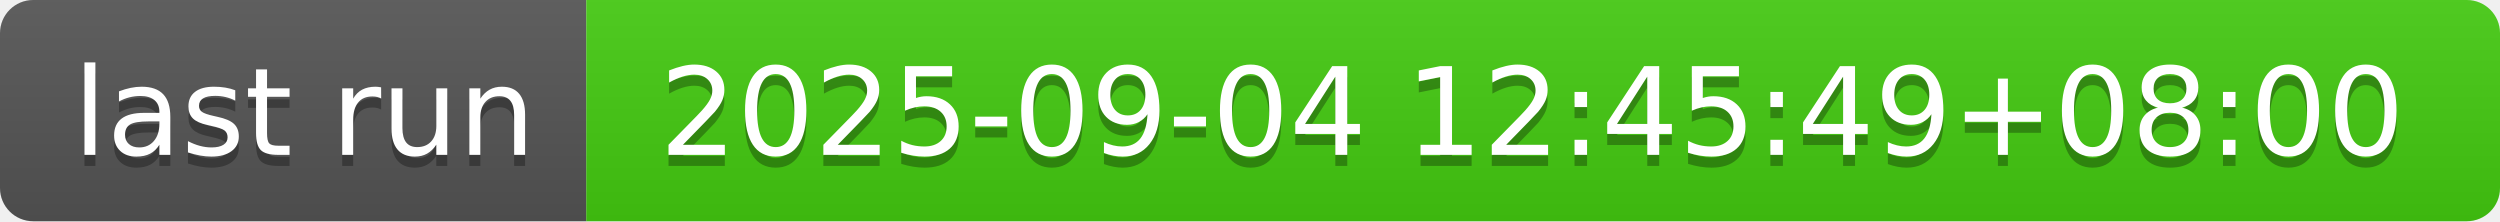
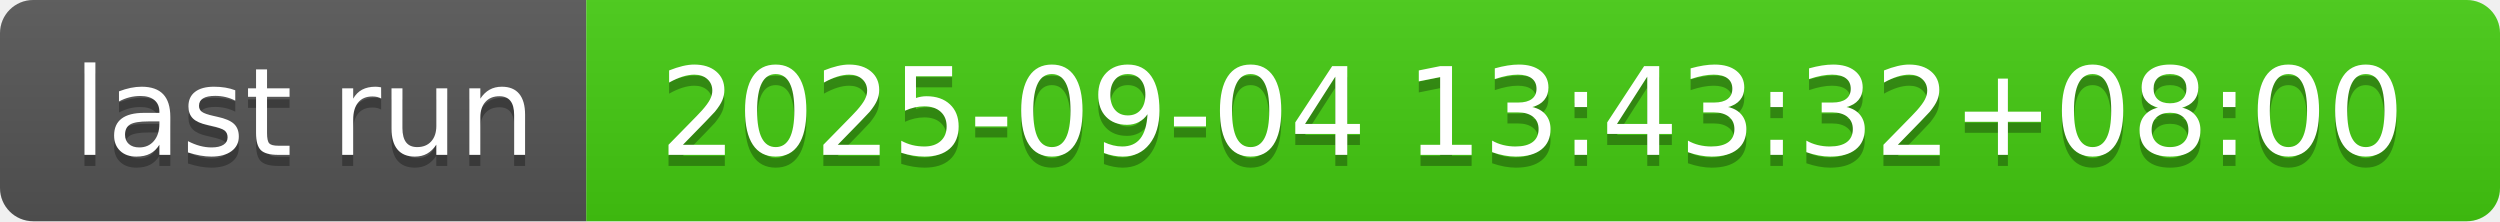
- <svg xmlns="http://www.w3.org/2000/svg" width="226" height="20" role="img" aria-label="last run: 2025-09-04 12:45:49+08:00">
+ <svg xmlns="http://www.w3.org/2000/svg" width="226" height="20" role="img" aria-label="last run: 2025-09-04 13:43:32+08:00">
  <linearGradient id="s" x2="0" y2="100%">
    <stop offset="0" stop-color="#bbb" stop-opacity=".1" />
    <stop offset="1" stop-opacity=".1" />
  </linearGradient>
  <clipPath id="r">
    <rect width="226" height="20" rx="3" fill="#fff" />
  </clipPath>
  <g clip-path="url(#r)">
    <rect width="53" height="20" fill="#555" />
    <rect x="53" width="173" height="20" fill="#4c1" />
    <rect width="226" height="20" fill="url(#s)" />
  </g>
  <g fill="#fff" text-anchor="middle" font-family="Verdana,Geneva,DejaVu Sans,sans-serif" text-rendering="geometricPrecision" font-size="110">
    <text aria-hidden="true" x="275" y="150" fill="#010101" fill-opacity=".3" transform="scale(.1)" textLength="430">last run</text>
    <text x="275" y="140" transform="scale(.1)" fill="#fff" textLength="430">last run</text>
-     <text aria-hidden="true" x="1385" y="150" fill="#010101" fill-opacity=".3" transform="scale(.1)" textLength="1630">2025-09-04 12:45:49+08:00</text>
-     <text x="1385" y="140" transform="scale(.1)" fill="#fff" textLength="1630">2025-09-04 12:45:49+08:00</text>
+     <text aria-hidden="true" x="1385" y="150" fill="#010101" fill-opacity=".3" transform="scale(.1)" textLength="1630">2025-09-04 13:43:32+08:00</text>
+     <text x="1385" y="140" transform="scale(.1)" fill="#fff" textLength="1630">2025-09-04 13:43:32+08:00</text>
  </g>
</svg>
